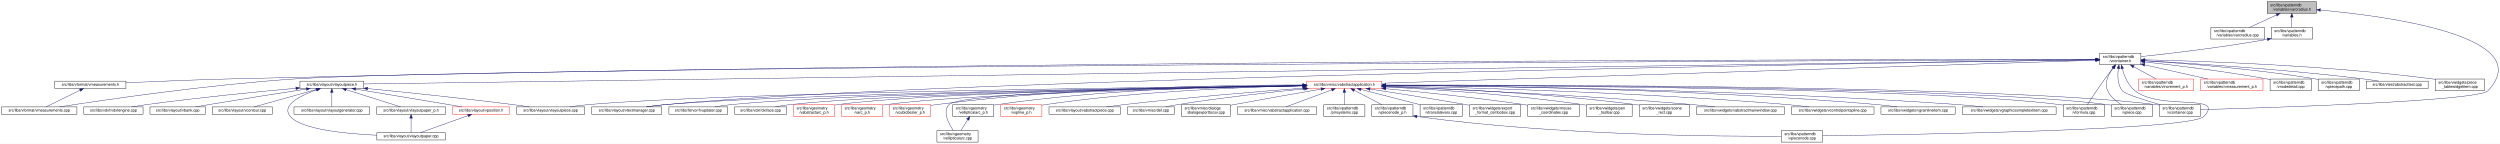
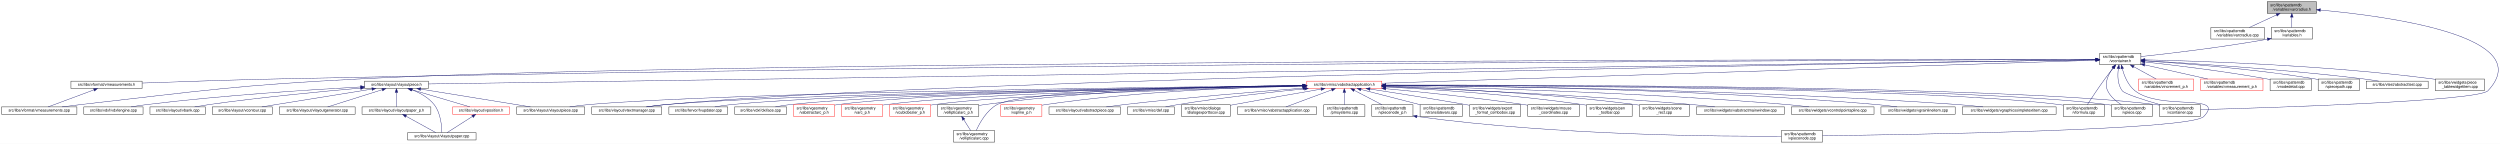
<svg xmlns="http://www.w3.org/2000/svg" xmlns:xlink="http://www.w3.org/1999/xlink" width="6501pt" height="374pt" viewBox="0.00 0.00 6501.38 374.00">
  <g id="graph0" class="graph" transform="scale(1 1) rotate(0) translate(4 370)">
    <polygon fill="white" stroke="transparent" points="-4,4 -4,-370 6497.38,-370 6497.38,4 -4,4" />
    <g id="node1" class="node">
      <g id="a_node1">
        <a xlink:title=" ">
          <polygon fill="#bfbfbf" stroke="black" points="5892,-335.5 5892,-365.5 6020,-365.5 6020,-335.5 5892,-335.5" />
          <text text-anchor="start" x="5900" y="-353.5" font-family="Helvetica,sans-Serif" font-size="10.00">src/libs/vpatterndb</text>
          <text text-anchor="middle" x="5956" y="-342.5" font-family="Helvetica,sans-Serif" font-size="10.00">/variables/varcradius.h</text>
        </a>
      </g>
    </g>
    <g id="node2" class="node">
      <g id="a_node2">
        <a xlink:href="../../d4/dfb/varcradius_8cpp.html" target="_top" xlink:title=" ">
          <polygon fill="white" stroke="black" points="5745.5,-268.5 5745.5,-298.5 5884.5,-298.5 5884.5,-268.5 5745.5,-268.5" />
          <text text-anchor="start" x="5753.5" y="-286.5" font-family="Helvetica,sans-Serif" font-size="10.00">src/libs/vpatterndb</text>
          <text text-anchor="middle" x="5815" y="-275.5" font-family="Helvetica,sans-Serif" font-size="10.00">/variables/varcradius.cpp</text>
        </a>
      </g>
    </g>
    <g id="edge1" class="edge">
      <path fill="none" stroke="midnightblue" d="M5916.15,-331.13C5893.75,-320.8 5866.22,-308.11 5845.54,-298.58" />
      <polygon fill="midnightblue" stroke="midnightblue" points="5914.86,-334.39 5925.41,-335.4 5917.79,-328.03 5914.86,-334.39" />
    </g>
    <g id="node3" class="node">
      <g id="a_node3">
        <a xlink:href="../../de/dca/variables_8h.html" target="_top" xlink:title=" ">
          <polygon fill="white" stroke="black" points="5902.5,-268.5 5902.5,-298.5 6009.5,-298.5 6009.5,-268.5 5902.5,-268.5" />
          <text text-anchor="start" x="5910.5" y="-286.5" font-family="Helvetica,sans-Serif" font-size="10.00">src/libs/vpatterndb</text>
          <text text-anchor="middle" x="5956" y="-275.5" font-family="Helvetica,sans-Serif" font-size="10.00">/variables.h</text>
        </a>
      </g>
    </g>
    <g id="edge2" class="edge">
      <path fill="none" stroke="midnightblue" d="M5956,-325.11C5956,-316.15 5956,-306.32 5956,-298.58" />
      <polygon fill="midnightblue" stroke="midnightblue" points="5952.5,-325.4 5956,-335.4 5959.5,-325.4 5952.5,-325.4" />
    </g>
    <g id="node31" class="node">
      <g id="a_node31">
        <a xlink:href="../../d6/d46/vcontainer_8cpp.html" target="_top" xlink:title=" ">
          <polygon fill="white" stroke="black" points="5611.5,-67.5 5611.5,-97.5 5718.5,-97.5 5718.5,-67.5 5611.5,-67.5" />
          <text text-anchor="start" x="5619.5" y="-85.5" font-family="Helvetica,sans-Serif" font-size="10.00">src/libs/vpatterndb</text>
          <text text-anchor="middle" x="5665" y="-74.5" font-family="Helvetica,sans-Serif" font-size="10.00">/vcontainer.cpp</text>
        </a>
      </g>
    </g>
    <g id="edge60" class="edge">
      <path fill="none" stroke="midnightblue" d="M6030.38,-343.84C6201.66,-328.27 6599.39,-276.06 6466,-134 6440.4,-106.73 5894.09,-89.68 5718.69,-84.89" />
      <polygon fill="midnightblue" stroke="midnightblue" points="6029.82,-340.38 6020.17,-344.75 6030.44,-347.35 6029.82,-340.38" />
    </g>
    <g id="node4" class="node">
      <g id="a_node4">
        <a xlink:href="../../d3/df7/vcontainer_8h.html" target="_top" xlink:title=" ">
          <polygon fill="white" stroke="black" points="5456.5,-201.5 5456.5,-231.5 5563.5,-231.5 5563.5,-201.5 5456.5,-201.5" />
          <text text-anchor="start" x="5464.5" y="-219.5" font-family="Helvetica,sans-Serif" font-size="10.00">src/libs/vpatterndb</text>
          <text text-anchor="middle" x="5510" y="-208.5" font-family="Helvetica,sans-Serif" font-size="10.00">/vcontainer.h</text>
        </a>
      </g>
    </g>
    <g id="edge3" class="edge">
-       <path fill="none" stroke="midnightblue" d="M5892.35,-267.8C5769.64,-245.83 5636.2,-230.48 5563.68,-222.86" />
-       <polygon fill="midnightblue" stroke="midnightblue" points="5891.84,-271.26 5902.3,-269.6 5893.08,-264.37 5891.84,-271.26" />
+       <path fill="none" stroke="midnightblue" d="M5892.44,-268.01C5768.93,-246.06 5635.85,-230.63 5563.53,-222.93" />
+       <polygon fill="midnightblue" stroke="midnightblue" points="5891.99,-271.49 5902.46,-269.81 5893.23,-264.6 5891.99,-271.49" />
    </g>
    <g id="node5" class="node">
      <g id="a_node5">
        <a xlink:href="../../d4/dd6/vmeasurements_8h.html" target="_top" xlink:title=" ">
-           <polygon fill="white" stroke="black" points="138.5,-140 138.5,-159 323.5,-159 323.5,-140 138.5,-140" />
-           <text text-anchor="middle" x="231" y="-147" font-family="Helvetica,sans-Serif" font-size="10.00">src/libs/vformat/vmeasurements.h</text>
+           <polygon fill="white" stroke="black" points="180.5,-140 180.5,-159 365.5,-159 365.5,-140 180.5,-140" />
+           <text text-anchor="middle" x="273" y="-147" font-family="Helvetica,sans-Serif" font-size="10.00">src/libs/vformat/vmeasurements.h</text>
        </a>
      </g>
    </g>
    <g id="edge4" class="edge">
-       <path fill="none" stroke="midnightblue" d="M5446.26,-215.54C5024.1,-215.64 2586.75,-213.99 602,-165 507.11,-162.66 398.64,-158.21 323.6,-154.86" />
-       <polygon fill="midnightblue" stroke="midnightblue" points="5446.44,-219.04 5456.44,-215.53 5446.44,-212.04 5446.44,-219.04" />
+       <path fill="none" stroke="midnightblue" d="M5446.25,-215.34C5030.29,-214.18 2659.38,-205.97 728,-165 602.56,-162.34 457.73,-157.4 365.79,-154.04" />
+       <polygon fill="midnightblue" stroke="midnightblue" points="5446.28,-218.84 5456.29,-215.37 5446.29,-211.84 5446.28,-218.84" />
    </g>
    <g id="node6" class="node">
      <g id="a_node6">
        <a xlink:href="../../de/db3/vmeasurements_8cpp.html" target="_top" xlink:title=" ">
          <polygon fill="white" stroke="black" points="0,-73 0,-92 196,-92 196,-73 0,-73" />
          <text text-anchor="middle" x="98" y="-80" font-family="Helvetica,sans-Serif" font-size="10.00">src/libs/vformat/vmeasurements.cpp</text>
        </a>
      </g>
    </g>
    <g id="edge6" class="edge">
-       <path fill="none" stroke="midnightblue" d="M5446,-215.24C4915.53,-213.01 1254.64,-196.57 767,-165 536.69,-150.09 264.12,-109.77 151.14,-92.05" />
-       <polygon fill="midnightblue" stroke="midnightblue" points="5446.13,-218.74 5456.14,-215.28 5446.16,-211.74 5446.13,-218.74" />
+       <path fill="none" stroke="midnightblue" d="M5445.89,-215.5C4961.43,-215.42 1869.87,-212.98 935,-165 609.62,-148.3 528.73,-134.77 205,-98 189.54,-96.24 172.86,-94.1 157.37,-92.01" />
+       <polygon fill="midnightblue" stroke="midnightblue" points="5446.18,-219 5456.18,-215.5 5446.18,-212 5446.18,-219" />
    </g>
    <g id="node7" class="node">
      <g id="a_node7">
        <a xlink:href="../../d6/de0/vlayoutpiece_8h.html" target="_top" xlink:title=" ">
-           <polygon fill="white" stroke="black" points="776,-140 776,-159 942,-159 942,-140 776,-140" />
-           <text text-anchor="middle" x="859" y="-147" font-family="Helvetica,sans-Serif" font-size="10.00">src/libs/vlayout/vlayoutpiece.h</text>
+           <polygon fill="white" stroke="black" points="944,-140 944,-159 1110,-159 1110,-140 944,-140" />
+           <text text-anchor="middle" x="1027" y="-147" font-family="Helvetica,sans-Serif" font-size="10.00">src/libs/vlayout/vlayoutpiece.h</text>
        </a>
      </g>
    </g>
    <g id="edge7" class="edge">
-       <path fill="none" stroke="midnightblue" d="M5446.02,-214.61C4935.02,-207.46 1520.63,-159.75 942.18,-151.66" />
-       <polygon fill="midnightblue" stroke="midnightblue" points="5446.11,-218.11 5456.16,-214.75 5446.21,-211.11 5446.11,-218.11" />
+       <path fill="none" stroke="midnightblue" d="M5445.86,-214.57C4945.77,-207.32 1675.34,-159.9 1110.14,-151.71" />
+       <polygon fill="midnightblue" stroke="midnightblue" points="5446.08,-218.07 5456.13,-214.72 5446.19,-211.07 5446.08,-218.07" />
    </g>
    <g id="node16" class="node">
      <g id="a_node16">
        <a xlink:href="../../d8/d70/vtextmanager_8cpp.html" target="_top" xlink:title=" ">
          <polygon fill="white" stroke="black" points="1535,-73 1535,-92 1717,-92 1717,-73 1535,-73" />
          <text text-anchor="middle" x="1626" y="-80" font-family="Helvetica,sans-Serif" font-size="10.00">src/libs/vlayout/vtextmanager.cpp</text>
        </a>
      </g>
    </g>
    <g id="edge18" class="edge">
      <path fill="none" stroke="midnightblue" d="M5446.07,-214.59C5011.94,-208.23 2490.63,-168.68 1726,-98 1710.19,-96.54 1693.06,-94.3 1677.52,-92.01" />
      <polygon fill="midnightblue" stroke="midnightblue" points="5446.19,-218.09 5456.24,-214.74 5446.29,-211.09 5446.19,-218.09" />
    </g>
    <g id="node17" class="node">
      <g id="a_node17">
        <a xlink:href="../../d5/d74/vabstractapplication_8h.html" target="_top" xlink:title=" ">
          <polygon fill="white" stroke="red" points="3394.5,-140 3394.5,-159 3589.5,-159 3589.5,-140 3394.5,-140" />
          <text text-anchor="middle" x="3492" y="-147" font-family="Helvetica,sans-Serif" font-size="10.00">src/libs/vmisc/vabstractapplication.h</text>
        </a>
      </g>
    </g>
    <g id="edge19" class="edge">
      <path fill="none" stroke="midnightblue" d="M5445.86,-213.43C5153.2,-204.01 3943.69,-165.05 3589.73,-153.65" />
      <polygon fill="midnightblue" stroke="midnightblue" points="5446.18,-216.95 5456.28,-213.77 5446.4,-209.95 5446.18,-216.95" />
    </g>
    <g id="edge52" class="edge">
      <path fill="none" stroke="midnightblue" d="M5504.87,-191.39C5502.56,-173.72 5502.65,-150.12 5515,-134 5521.37,-125.68 5573.38,-109.35 5614.39,-97.51" />
      <polygon fill="midnightblue" stroke="midnightblue" points="5501.46,-192.19 5506.53,-201.49 5508.36,-191.06 5501.46,-192.19" />
    </g>
    <g id="node32" class="node">
      <g id="a_node32">
        <a xlink:href="../../db/d11/vformula_8cpp.html" target="_top" xlink:title=" ">
          <polygon fill="white" stroke="black" points="5361.5,-67.5 5361.5,-97.5 5468.5,-97.5 5468.5,-67.5 5361.5,-67.5" />
          <text text-anchor="start" x="5369.5" y="-85.5" font-family="Helvetica,sans-Serif" font-size="10.00">src/libs/vpatterndb</text>
          <text text-anchor="middle" x="5415" y="-74.5" font-family="Helvetica,sans-Serif" font-size="10.00">/vformula.cpp</text>
        </a>
      </g>
    </g>
    <g id="edge53" class="edge">
      <path fill="none" stroke="midnightblue" d="M5491.82,-193.3C5484.85,-184.59 5476.91,-174.44 5470,-165 5453.06,-141.86 5434.67,-113.99 5424.03,-97.57" />
      <polygon fill="midnightblue" stroke="midnightblue" points="5489.14,-195.56 5498.15,-201.14 5494.59,-191.16 5489.14,-195.56" />
    </g>
    <g id="node33" class="node">
      <g id="a_node33">
        <a xlink:href="../../df/d7a/vpiece_8cpp.html" target="_top" xlink:title=" ">
          <polygon fill="white" stroke="black" points="5486.5,-67.5 5486.5,-97.5 5593.5,-97.5 5593.5,-67.5 5486.5,-67.5" />
          <text text-anchor="start" x="5494.5" y="-85.5" font-family="Helvetica,sans-Serif" font-size="10.00">src/libs/vpatterndb</text>
          <text text-anchor="middle" x="5540" y="-74.5" font-family="Helvetica,sans-Serif" font-size="10.00">/vpiece.cpp</text>
        </a>
      </g>
    </g>
-     <g id="edge55" class="edge">
+     <g id="edge56" class="edge">
      <path fill="none" stroke="midnightblue" d="M5490.88,-193.4C5478.97,-176.82 5467.55,-153.69 5477,-134 5484.46,-118.46 5499.3,-106.19 5512.7,-97.64" />
      <polygon fill="midnightblue" stroke="midnightblue" points="5488.18,-195.63 5497.05,-201.43 5493.73,-191.36 5488.18,-195.63" />
    </g>
    <g id="node35" class="node">
      <g id="a_node35">
        <a xlink:href="../../d8/dba/vpiecenode_8cpp.html" target="_top" xlink:title=" ">
          <polygon fill="white" stroke="black" points="4628.5,-0.5 4628.5,-30.5 4735.5,-30.5 4735.5,-0.5 4628.5,-0.5" />
          <text text-anchor="start" x="4636.5" y="-18.5" font-family="Helvetica,sans-Serif" font-size="10.00">src/libs/vpatterndb</text>
          <text text-anchor="middle" x="4682" y="-7.5" font-family="Helvetica,sans-Serif" font-size="10.00">/vpiecenode.cpp</text>
        </a>
      </g>
    </g>
-     <g id="edge56" class="edge">
+     <g id="edge55" class="edge">
      <path fill="none" stroke="midnightblue" d="M5514.99,-191.46C5520.11,-172.95 5529.97,-148.19 5548,-134 5614.77,-81.48 5785.6,-128.5 5727,-67 5692.52,-30.82 4944.7,-19.52 4735.78,-17.07" />
      <polygon fill="midnightblue" stroke="midnightblue" points="5511.57,-190.71 5512.56,-201.26 5518.37,-192.4 5511.57,-190.71" />
    </g>
    <g id="node45" class="node">
      <g id="a_node45">
        <a xlink:href="../../d1/de1/vincrement__p_8h.html" target="_top" xlink:title=" ">
          <polygon fill="white" stroke="red" points="5557.5,-134.5 5557.5,-164.5 5700.5,-164.5 5700.5,-134.5 5557.5,-134.5" />
          <text text-anchor="start" x="5565.5" y="-152.5" font-family="Helvetica,sans-Serif" font-size="10.00">src/libs/vpatterndb</text>
          <text text-anchor="middle" x="5629" y="-141.5" font-family="Helvetica,sans-Serif" font-size="10.00">/variables/vincrement_p.h</text>
        </a>
      </g>
    </g>
    <g id="edge50" class="edge">
      <path fill="none" stroke="midnightblue" d="M5544.65,-196.57C5563.37,-186.35 5586.09,-173.94 5603.23,-164.58" />
      <polygon fill="midnightblue" stroke="midnightblue" points="5542.92,-193.53 5535.82,-201.4 5546.28,-199.67 5542.92,-193.53" />
    </g>
    <g id="node46" class="node">
      <g id="a_node46">
        <a xlink:href="../../d6/dc1/vmeasurement__p_8h.html" target="_top" xlink:title=" ">
          <polygon fill="white" stroke="red" points="5719,-134.5 5719,-164.5 5881,-164.5 5881,-134.5 5719,-134.5" />
          <text text-anchor="start" x="5727" y="-152.5" font-family="Helvetica,sans-Serif" font-size="10.00">src/libs/vpatterndb</text>
          <text text-anchor="middle" x="5800" y="-141.5" font-family="Helvetica,sans-Serif" font-size="10.00">/variables/vmeasurement_p.h</text>
        </a>
      </g>
    </g>
    <g id="edge51" class="edge">
      <path fill="none" stroke="midnightblue" d="M5573.32,-201.31C5622.02,-190.39 5688.96,-175.39 5737.46,-164.52" />
      <polygon fill="midnightblue" stroke="midnightblue" points="5572.52,-197.9 5563.53,-203.5 5574.05,-204.73 5572.52,-197.9" />
    </g>
    <g id="node47" class="node">
      <g id="a_node47">
        <a xlink:href="../../d6/d91/vnodedetail_8cpp.html" target="_top" xlink:title=" ">
          <polygon fill="white" stroke="black" points="5899.5,-134.5 5899.5,-164.5 6006.5,-164.5 6006.5,-134.5 5899.5,-134.5" />
          <text text-anchor="start" x="5907.5" y="-152.5" font-family="Helvetica,sans-Serif" font-size="10.00">src/libs/vpatterndb</text>
          <text text-anchor="middle" x="5953" y="-141.5" font-family="Helvetica,sans-Serif" font-size="10.00">/vnodedetail.cpp</text>
        </a>
      </g>
    </g>
    <g id="edge54" class="edge">
      <path fill="none" stroke="midnightblue" d="M5574.06,-208.85C5649.83,-200.55 5779.61,-184.99 5890,-165 5893.09,-164.44 5896.26,-163.83 5899.45,-163.18" />
      <polygon fill="midnightblue" stroke="midnightblue" points="5573.3,-205.41 5563.74,-209.97 5574.06,-212.37 5573.3,-205.41" />
    </g>
    <g id="node48" class="node">
      <g id="a_node48">
        <a xlink:href="../../da/de1/vpiecepath_8cpp.html" target="_top" xlink:title=" ">
          <polygon fill="white" stroke="black" points="6024.5,-134.5 6024.5,-164.5 6131.5,-164.5 6131.5,-134.5 6024.5,-134.5" />
          <text text-anchor="start" x="6032.5" y="-152.5" font-family="Helvetica,sans-Serif" font-size="10.00">src/libs/vpatterndb</text>
          <text text-anchor="middle" x="6078" y="-141.5" font-family="Helvetica,sans-Serif" font-size="10.00">/vpiecepath.cpp</text>
        </a>
      </g>
    </g>
    <g id="edge57" class="edge">
-       <path fill="none" stroke="midnightblue" d="M5574.02,-211.79C5670.38,-205.61 5858.24,-191.21 6016,-165 6018.73,-164.55 6021.51,-164.04 6024.32,-163.51" />
-       <polygon fill="midnightblue" stroke="midnightblue" points="5573.61,-208.31 5563.85,-212.44 5574.05,-215.3 5573.61,-208.31" />
+       <path fill="none" stroke="midnightblue" d="M5573.88,-211.71C5670.04,-205.43 5857.5,-190.89 6015,-165 6018.1,-164.49 6021.28,-163.92 6024.48,-163.3" />
+       <polygon fill="midnightblue" stroke="midnightblue" points="5573.49,-208.23 5563.74,-212.37 5573.94,-215.22 5573.49,-208.23" />
    </g>
    <g id="node49" class="node">
      <g id="a_node49">
        <a xlink:href="../../d1/d3a/abstracttest_8cpp.html" target="_top" xlink:title=" ">
          <polygon fill="white" stroke="black" points="6149.5,-140 6149.5,-159 6310.5,-159 6310.5,-140 6149.5,-140" />
          <text text-anchor="middle" x="6230" y="-147" font-family="Helvetica,sans-Serif" font-size="10.00">src/libs/vtest/abstracttest.cpp</text>
        </a>
      </g>
    </g>
    <g id="edge58" class="edge">
      <path fill="none" stroke="midnightblue" d="M5574.05,-212.11C5688.25,-205.67 5934.43,-190.05 6141,-165 6154.37,-163.38 6168.8,-161.21 6182.07,-159.05" />
      <polygon fill="midnightblue" stroke="midnightblue" points="5573.54,-208.63 5563.75,-212.68 5573.93,-215.62 5573.54,-208.63" />
    </g>
    <g id="node50" class="node">
      <g id="a_node50">
        <a xlink:href="../../da/db4/piece__tablewidgetitem_8cpp.html" target="_top" xlink:title=" ">
          <polygon fill="white" stroke="black" points="6329,-134.5 6329,-164.5 6457,-164.5 6457,-134.5 6329,-134.5" />
          <text text-anchor="start" x="6337" y="-152.5" font-family="Helvetica,sans-Serif" font-size="10.00">src/libs/vwidgets/piece</text>
          <text text-anchor="middle" x="6393" y="-141.5" font-family="Helvetica,sans-Serif" font-size="10.00">_tablewidgetitem.cpp</text>
        </a>
      </g>
    </g>
    <g id="edge59" class="edge">
      <path fill="none" stroke="midnightblue" d="M5574.12,-214.41C5711.43,-211.45 6043.9,-200.86 6320,-165 6322.95,-164.62 6325.95,-164.19 6328.99,-163.72" />
      <polygon fill="midnightblue" stroke="midnightblue" points="5573.71,-210.92 5563.79,-214.63 5573.86,-217.92 5573.71,-210.92" />
    </g>
    <g id="edge5" class="edge">
-       <path fill="none" stroke="midnightblue" d="M204.28,-135.44C177.94,-122.57 138.43,-103.26 115.73,-92.17" />
-       <polygon fill="midnightblue" stroke="midnightblue" points="202.82,-138.62 213.34,-139.87 205.89,-132.33 202.82,-138.62" />
+       <path fill="none" stroke="midnightblue" d="M240.07,-136.27C205.34,-123.37 151.51,-103.38 121.06,-92.06" />
+       <polygon fill="midnightblue" stroke="midnightblue" points="239.17,-139.67 249.76,-139.87 241.61,-133.11 239.17,-139.67" />
    </g>
    <g id="node8" class="node">
      <g id="a_node8">
        <a xlink:href="../../dd/d66/vdxfengine_8cpp.html" target="_top" xlink:title=" ">
          <polygon fill="white" stroke="black" points="214,-73 214,-92 368,-92 368,-73 214,-73" />
          <text text-anchor="middle" x="291" y="-80" font-family="Helvetica,sans-Serif" font-size="10.00">src/libs/vdxf/vdxfengine.cpp</text>
        </a>
      </g>
    </g>
    <g id="edge8" class="edge">
-       <path fill="none" stroke="midnightblue" d="M765.55,-140.46C668.29,-131.68 511.66,-116.39 377,-98 364.4,-96.28 350.81,-94.13 338.23,-92.01" />
-       <polygon fill="midnightblue" stroke="midnightblue" points="765.38,-143.96 775.65,-141.36 766,-136.98 765.38,-143.96" />
+       <path fill="none" stroke="midnightblue" d="M933.87,-143.89C807.44,-137.03 574.57,-122.28 377,-98 363.93,-96.39 349.81,-94.2 336.86,-92.01" />
+       <polygon fill="midnightblue" stroke="midnightblue" points="933.73,-147.39 943.91,-144.43 934.11,-140.4 933.73,-147.39" />
    </g>
    <g id="node9" class="node">
      <g id="a_node9">
        <a xlink:href="../../de/da8/vbank_8cpp.html" target="_top" xlink:title=" ">
          <polygon fill="white" stroke="black" points="386,-73 386,-92 530,-92 530,-73 386,-73" />
          <text text-anchor="middle" x="458" y="-80" font-family="Helvetica,sans-Serif" font-size="10.00">src/libs/vlayout/vbank.cpp</text>
        </a>
      </g>
    </g>
    <g id="edge9" class="edge">
-       <path fill="none" stroke="midnightblue" d="M792.51,-138.42C727.74,-128.5 626.52,-112.74 539,-98 527.87,-96.13 515.9,-94.03 504.66,-92.02" />
-       <polygon fill="midnightblue" stroke="midnightblue" points="792.17,-141.9 802.58,-139.96 793.23,-134.98 792.17,-141.9" />
+       <path fill="none" stroke="midnightblue" d="M933.67,-140.91C835.26,-132.42 675.85,-117.3 539,-98 527.12,-96.32 514.31,-94.19 502.47,-92.07" />
+       <polygon fill="midnightblue" stroke="midnightblue" points="933.62,-144.42 943.88,-141.79 934.22,-137.44 933.62,-144.42" />
    </g>
    <g id="node10" class="node">
      <g id="a_node10">
        <a xlink:href="../../df/d5d/vcontour_8cpp.html" target="_top" xlink:title=" ">
          <polygon fill="white" stroke="black" points="548,-73 548,-92 704,-92 704,-73 548,-73" />
          <text text-anchor="middle" x="626" y="-80" font-family="Helvetica,sans-Serif" font-size="10.00">src/libs/vlayout/vcontour.cpp</text>
        </a>
      </g>
    </g>
    <g id="edge10" class="edge">
-       <path fill="none" stroke="midnightblue" d="M818.39,-137.17C772.32,-124.32 698.2,-103.64 656.7,-92.06" />
-       <polygon fill="midnightblue" stroke="midnightblue" points="817.49,-140.55 828.06,-139.87 819.37,-133.81 817.49,-140.55" />
+       <path fill="none" stroke="midnightblue" d="M963.12,-138.34C899.66,-128.21 799.58,-112.18 713,-98 701.36,-96.09 688.86,-94.02 677.06,-92.06" />
+       <polygon fill="midnightblue" stroke="midnightblue" points="962.94,-141.85 973.37,-139.97 964.05,-134.94 962.94,-141.85" />
    </g>
    <g id="node11" class="node">
      <g id="a_node11">
-         <a xlink:href="../../d1/dd1/vlayoutpaper_8cpp.html" target="_top" xlink:title=" ">
-           <polygon fill="white" stroke="black" points="976,-6 976,-25 1154,-25 1154,-6 976,-6" />
-           <text text-anchor="middle" x="1065" y="-13" font-family="Helvetica,sans-Serif" font-size="10.00">src/libs/vlayout/vlayoutpaper.cpp</text>
+         <a xlink:href="../../d3/d39/vlayoutgenerator_8cpp.html" target="_top" xlink:title=" ">
+           <polygon fill="white" stroke="black" points="722.5,-73 722.5,-92 919.5,-92 919.5,-73 722.5,-73" />
+           <text text-anchor="middle" x="821" y="-80" font-family="Helvetica,sans-Serif" font-size="10.00">src/libs/vlayout/vlayoutgenerator.cpp</text>
        </a>
      </g>
    </g>
    <g id="edge11" class="edge">
-       <path fill="none" stroke="midnightblue" d="M819.85,-136.68C779.41,-122.51 725.53,-96.9 751,-67 779.42,-33.64 893.34,-22.23 975.79,-18.38" />
-       <polygon fill="midnightblue" stroke="midnightblue" points="818.93,-140.06 829.52,-139.95 821.17,-133.43 818.93,-140.06" />
+       <path fill="none" stroke="midnightblue" d="M990.07,-136.85C949.27,-123.97 884.53,-103.55 848.14,-92.06" />
+       <polygon fill="midnightblue" stroke="midnightblue" points="989.06,-140.2 999.64,-139.87 991.16,-133.52 989.06,-140.2" />
    </g>
    <g id="node12" class="node">
      <g id="a_node12">
-         <a xlink:href="../../d3/d39/vlayoutgenerator_8cpp.html" target="_top" xlink:title=" ">
-           <polygon fill="white" stroke="black" points="760.5,-73 760.5,-92 957.5,-92 957.5,-73 760.5,-73" />
-           <text text-anchor="middle" x="859" y="-80" font-family="Helvetica,sans-Serif" font-size="10.00">src/libs/vlayout/vlayoutgenerator.cpp</text>
+         <a xlink:href="../../d2/d2d/vlayoutpaper__p_8h.html" target="_top" xlink:title=" ">
+           <polygon fill="white" stroke="black" points="937.5,-73 937.5,-92 1116.5,-92 1116.5,-73 937.5,-73" />
+           <text text-anchor="middle" x="1027" y="-80" font-family="Helvetica,sans-Serif" font-size="10.00">src/libs/vlayout/vlayoutpaper_p.h</text>
        </a>
      </g>
    </g>
    <g id="edge12" class="edge">
-       <path fill="none" stroke="midnightblue" d="M859,-129.54C859,-117.17 859,-101.62 859,-92.13" />
-       <polygon fill="midnightblue" stroke="midnightblue" points="855.5,-129.73 859,-139.73 862.5,-129.73 855.5,-129.73" />
+       <path fill="none" stroke="midnightblue" d="M1027,-129.54C1027,-117.17 1027,-101.62 1027,-92.13" />
+       <polygon fill="midnightblue" stroke="midnightblue" points="1023.5,-129.73 1027,-139.73 1030.5,-129.73 1023.5,-129.73" />
    </g>
    <g id="node13" class="node">
      <g id="a_node13">
-         <a xlink:href="../../d2/d2d/vlayoutpaper__p_8h.html" target="_top" xlink:title=" ">
-           <polygon fill="white" stroke="black" points="975.5,-73 975.5,-92 1154.5,-92 1154.5,-73 975.5,-73" />
-           <text text-anchor="middle" x="1065" y="-80" font-family="Helvetica,sans-Serif" font-size="10.00">src/libs/vlayout/vlayoutpaper_p.h</text>
-         </a>
-       </g>
-     </g>
-     <g id="edge13" class="edge">
-       <path fill="none" stroke="midnightblue" d="M895.93,-136.85C936.73,-123.97 1001.47,-103.55 1037.86,-92.06" />
-       <polygon fill="midnightblue" stroke="midnightblue" points="894.84,-133.52 886.36,-139.87 896.94,-140.2 894.84,-133.52" />
+         <a xlink:href="../../d1/dd1/vlayoutpaper_8cpp.html" target="_top" xlink:title=" ">
+           <polygon fill="white" stroke="black" points="1056,-6 1056,-25 1234,-25 1234,-6 1056,-6" />
+           <text text-anchor="middle" x="1145" y="-13" font-family="Helvetica,sans-Serif" font-size="10.00">src/libs/vlayout/vlayoutpaper.cpp</text>
+         </a>
+       </g>
+     </g>
+     <g id="edge14" class="edge">
+       <path fill="none" stroke="midnightblue" d="M1067.97,-136.39C1087.92,-128.5 1110.64,-116.21 1125,-98 1142.32,-76.04 1144.91,-41.17 1145.12,-25.12" />
+       <polygon fill="midnightblue" stroke="midnightblue" points="1066.61,-133.16 1058.44,-139.91 1069.04,-139.72 1066.61,-133.16" />
    </g>
    <g id="node14" class="node">
      <g id="a_node14">
        <a xlink:href="../../dd/d70/vlayoutpiece_8cpp.html" target="_top" xlink:title=" ">
          <polygon fill="white" stroke="black" points="1339.5,-73 1339.5,-92 1516.5,-92 1516.5,-73 1339.5,-73" />
          <text text-anchor="middle" x="1428" y="-80" font-family="Helvetica,sans-Serif" font-size="10.00">src/libs/vlayout/vlayoutpiece.cpp</text>
        </a>
      </g>
    </g>
    <g id="edge15" class="edge">
-       <path fill="none" stroke="midnightblue" d="M952.24,-139.62C1047.35,-130.29 1199.14,-114.69 1330,-98 1343.99,-96.22 1359.07,-94.09 1373.11,-92.02" />
-       <polygon fill="midnightblue" stroke="midnightblue" points="951.68,-136.15 942.07,-140.61 952.37,-143.12 951.68,-136.15" />
+       <path fill="none" stroke="midnightblue" d="M1090.1,-138.27C1168.79,-125.52 1301.9,-103.94 1375.37,-92.03" />
+       <polygon fill="midnightblue" stroke="midnightblue" points="1089.15,-134.88 1079.84,-139.94 1090.27,-141.79 1089.15,-134.88" />
    </g>
    <g id="node15" class="node">
      <g id="a_node15">
        <a xlink:href="../../db/d5c/vposition_8h.html" target="_top" xlink:title=" ">
          <polygon fill="white" stroke="red" points="1173,-73 1173,-92 1321,-92 1321,-73 1173,-73" />
          <text text-anchor="middle" x="1247" y="-80" font-family="Helvetica,sans-Serif" font-size="10.00">src/libs/vlayout/vposition.h</text>
        </a>
      </g>
    </g>
    <g id="edge16" class="edge">
-       <path fill="none" stroke="midnightblue" d="M920.85,-138.34C982.29,-128.23 1079.18,-112.2 1163,-98 1174.24,-96.1 1186.31,-94.03 1197.71,-92.06" />
-       <polygon fill="midnightblue" stroke="midnightblue" points="920.22,-134.9 910.92,-139.98 921.36,-141.81 920.22,-134.9" />
-     </g>
-     <g id="edge14" class="edge">
-       <path fill="none" stroke="midnightblue" d="M1065,-62.54C1065,-50.17 1065,-34.62 1065,-25.13" />
-       <polygon fill="midnightblue" stroke="midnightblue" points="1061.5,-62.73 1065,-72.73 1068.5,-62.73 1061.5,-62.73" />
+       <path fill="none" stroke="midnightblue" d="M1065.89,-137.01C1109.43,-124.15 1178.99,-103.59 1218.02,-92.06" />
+       <polygon fill="midnightblue" stroke="midnightblue" points="1064.81,-133.68 1056.21,-139.87 1066.8,-140.39 1064.81,-133.68" />
+     </g>
+     <g id="edge13" class="edge">
+       <path fill="none" stroke="midnightblue" d="M1051.89,-67.79C1075.28,-54.9 1109.56,-36.02 1129.34,-25.13" />
+       <polygon fill="midnightblue" stroke="midnightblue" points="1049.98,-64.84 1042.91,-72.73 1053.36,-70.97 1049.98,-64.84" />
    </g>
    <g id="edge17" class="edge">
-       <path fill="none" stroke="midnightblue" d="M1213.22,-69.44C1177.12,-56.54 1120.79,-36.42 1088.98,-25.06" />
-       <polygon fill="midnightblue" stroke="midnightblue" points="1212.24,-72.8 1222.83,-72.87 1214.59,-66.21 1212.24,-72.8" />
+       <path fill="none" stroke="midnightblue" d="M1224.67,-67.27C1204.48,-54.4 1175.41,-35.88 1158.54,-25.13" />
+       <polygon fill="midnightblue" stroke="midnightblue" points="1222.93,-70.31 1233.24,-72.73 1226.69,-64.41 1222.93,-70.31" />
    </g>
    <g id="edge30" class="edge">
      <path fill="none" stroke="midnightblue" d="M3384.37,-147.46C3028.47,-143.73 1891.46,-129.61 1526,-98 1510.15,-96.63 1492.96,-94.36 1477.47,-92.01" />
      <polygon fill="midnightblue" stroke="midnightblue" points="3384.38,-150.96 3394.42,-147.56 3384.45,-143.96 3384.38,-150.96" />
    </g>
    <g id="edge31" class="edge">
      <path fill="none" stroke="midnightblue" d="M3384.42,-147.05C3053.04,-142.34 2050.66,-126.09 1726,-98 1709.92,-96.61 1692.48,-94.35 1676.74,-92.02" />
      <polygon fill="midnightblue" stroke="midnightblue" points="3384.45,-150.55 3394.5,-147.2 3384.55,-143.55 3384.45,-150.55" />
    </g>
    <g id="node18" class="node">
      <g id="a_node18">
        <a xlink:href="../../d4/d90/fvupdater_8cpp.html" target="_top" xlink:title=" ">
          <polygon fill="white" stroke="black" points="1735.5,-73 1735.5,-92 1888.5,-92 1888.5,-73 1735.5,-73" />
          <text text-anchor="middle" x="1812" y="-80" font-family="Helvetica,sans-Serif" font-size="10.00">src/libs/fervor/fvupdater.cpp</text>
        </a>
      </g>
    </g>
    <g id="edge20" class="edge">
      <path fill="none" stroke="midnightblue" d="M3384,-147.02C3074.23,-142.45 2186.42,-127.13 1897,-98 1883.3,-96.62 1868.46,-94.36 1855.09,-92.03" />
      <polygon fill="midnightblue" stroke="midnightblue" points="3384.28,-150.52 3394.33,-147.17 3384.38,-143.52 3384.28,-150.52" />
    </g>
    <g id="node19" class="node">
      <g id="a_node19">
        <a xlink:href="../../d9/dc8/dxiface_8cpp.html" target="_top" xlink:title=" ">
          <polygon fill="white" stroke="black" points="1906.5,-73 1906.5,-92 2041.5,-92 2041.5,-73 1906.5,-73" />
          <text text-anchor="middle" x="1974" y="-80" font-family="Helvetica,sans-Serif" font-size="10.00">src/libs/vdxf/dxiface.cpp</text>
        </a>
      </g>
    </g>
    <g id="edge21" class="edge">
      <path fill="none" stroke="midnightblue" d="M3384.31,-146.87C3095.53,-142.17 2308.32,-126.99 2050,-98 2037.72,-96.62 2024.45,-94.36 2012.49,-92.03" />
      <polygon fill="midnightblue" stroke="midnightblue" points="3384.32,-150.37 3394.37,-147.04 3384.43,-143.37 3384.32,-150.37" />
    </g>
    <g id="node20" class="node">
      <g id="a_node20">
        <a xlink:href="../../da/d75/vabstractarc__p_8h.html" target="_top" xlink:title=" ">
          <polygon fill="white" stroke="red" points="2059.5,-67.5 2059.5,-97.5 2166.5,-97.5 2166.5,-67.5 2059.5,-67.5" />
          <text text-anchor="start" x="2067.5" y="-85.5" font-family="Helvetica,sans-Serif" font-size="10.00">src/libs/vgeometry</text>
          <text text-anchor="middle" x="2113" y="-74.5" font-family="Helvetica,sans-Serif" font-size="10.00">/vabstractarc_p.h</text>
        </a>
      </g>
    </g>
    <g id="edge22" class="edge">
      <path fill="none" stroke="midnightblue" d="M3384.14,-147.02C3112.91,-142.89 2407.56,-129.36 2175,-98 2172.26,-97.63 2169.47,-97.2 2166.65,-96.71" />
      <polygon fill="midnightblue" stroke="midnightblue" points="3384.33,-150.53 3394.38,-147.18 3384.44,-143.53 3384.33,-150.53" />
    </g>
    <g id="node21" class="node">
      <g id="a_node21">
        <a xlink:href="../../dc/da3/varc__p_8h.html" target="_top" xlink:title=" ">
          <polygon fill="white" stroke="red" points="2184.5,-67.5 2184.5,-97.5 2291.5,-97.5 2291.5,-67.5 2184.5,-67.5" />
          <text text-anchor="start" x="2192.5" y="-85.5" font-family="Helvetica,sans-Serif" font-size="10.00">src/libs/vgeometry</text>
          <text text-anchor="middle" x="2238" y="-74.5" font-family="Helvetica,sans-Serif" font-size="10.00">/varc_p.h</text>
        </a>
      </g>
    </g>
    <g id="edge23" class="edge">
      <path fill="none" stroke="midnightblue" d="M3384.13,-146.52C3131.58,-141.46 2507.6,-126.42 2300,-98 2297.26,-97.63 2294.47,-97.19 2291.65,-96.7" />
      <polygon fill="midnightblue" stroke="midnightblue" points="3384.35,-150.02 3394.42,-146.72 3384.49,-143.02 3384.35,-150.02" />
    </g>
    <g id="node22" class="node">
      <g id="a_node22">
        <a xlink:href="../../d5/d8e/vcubicbezier__p_8h.html" target="_top" xlink:title=" ">
          <polygon fill="white" stroke="red" points="2309.5,-67.5 2309.5,-97.5 2416.5,-97.5 2416.5,-67.5 2309.5,-67.5" />
          <text text-anchor="start" x="2317.5" y="-85.5" font-family="Helvetica,sans-Serif" font-size="10.00">src/libs/vgeometry</text>
          <text text-anchor="middle" x="2363" y="-74.5" font-family="Helvetica,sans-Serif" font-size="10.00">/vcubicbezier_p.h</text>
        </a>
      </g>
    </g>
    <g id="edge24" class="edge">
-       <path fill="none" stroke="midnightblue" d="M3384.15,-149.14C3191.82,-148.99 2777.31,-142.86 2431,-98 2426.33,-97.4 2421.51,-96.64 2416.68,-95.79" />
-       <polygon fill="midnightblue" stroke="midnightblue" points="3384.26,-152.64 3394.26,-149.14 3384.26,-145.64 3384.26,-152.64" />
+       <path fill="none" stroke="midnightblue" d="M3384.19,-145.9C3151.36,-139.87 2607.79,-123.48 2425,-98 2422.26,-97.62 2419.47,-97.17 2416.66,-96.68" />
+       <polygon fill="midnightblue" stroke="midnightblue" points="3384.28,-149.4 3394.36,-146.16 3384.46,-142.4 3384.28,-149.4" />
    </g>
    <g id="node23" class="node">
      <g id="a_node23">
-         <a xlink:href="../../d6/dfb/vellipticalarc_8cpp.html" target="_top" xlink:title=" ">
-           <polygon fill="white" stroke="black" points="2432.5,-0.5 2432.5,-30.5 2539.5,-30.5 2539.5,-0.5 2432.5,-0.5" />
-           <text text-anchor="start" x="2440.5" y="-18.5" font-family="Helvetica,sans-Serif" font-size="10.00">src/libs/vgeometry</text>
-           <text text-anchor="middle" x="2486" y="-7.5" font-family="Helvetica,sans-Serif" font-size="10.00">/vellipticalarc.cpp</text>
+         <a xlink:href="../../df/dde/vellipticalarc__p_8h.html" target="_top" xlink:title=" ">
+           <polygon fill="white" stroke="black" points="2434.5,-67.5 2434.5,-97.5 2541.5,-97.5 2541.5,-67.5 2434.5,-67.5" />
+           <text text-anchor="start" x="2442.5" y="-85.5" font-family="Helvetica,sans-Serif" font-size="10.00">src/libs/vgeometry</text>
+           <text text-anchor="middle" x="2488" y="-74.5" font-family="Helvetica,sans-Serif" font-size="10.00">/vellipticalarc_p.h</text>
        </a>
      </g>
    </g>
    <g id="edge25" class="edge">
-       <path fill="none" stroke="midnightblue" d="M3384.1,-147.15C3126.64,-143.42 2495.35,-130.92 2464,-98 2446.42,-79.53 2462.9,-48.52 2475.26,-30.54" />
-       <polygon fill="midnightblue" stroke="midnightblue" points="3384.17,-150.66 3394.22,-147.3 3384.27,-143.66 3384.17,-150.66" />
+       <path fill="none" stroke="midnightblue" d="M3383.95,-148.14C3209.18,-146.32 2853.95,-137.56 2556,-98 2551.33,-97.38 2546.51,-96.61 2541.69,-95.76" />
+       <polygon fill="midnightblue" stroke="midnightblue" points="3384.15,-151.64 3394.18,-148.24 3384.21,-144.64 3384.15,-151.64" />
    </g>
    <g id="node24" class="node">
      <g id="a_node24">
-         <a xlink:href="../../df/dde/vellipticalarc__p_8h.html" target="_top" xlink:title=" ">
-           <polygon fill="white" stroke="black" points="2473.5,-67.5 2473.5,-97.5 2580.5,-97.5 2580.5,-67.5 2473.5,-67.5" />
-           <text text-anchor="start" x="2481.5" y="-85.5" font-family="Helvetica,sans-Serif" font-size="10.00">src/libs/vgeometry</text>
-           <text text-anchor="middle" x="2527" y="-74.5" font-family="Helvetica,sans-Serif" font-size="10.00">/vellipticalarc_p.h</text>
-         </a>
-       </g>
-     </g>
-     <g id="edge26" class="edge">
-       <path fill="none" stroke="midnightblue" d="M3384.03,-148.51C3214.04,-147.16 2874,-138.98 2589,-98 2586.26,-97.61 2583.47,-97.15 2580.66,-96.65" />
-       <polygon fill="midnightblue" stroke="midnightblue" points="3384.21,-152.01 3394.24,-148.58 3384.26,-145.01 3384.21,-152.01" />
+         <a xlink:href="../../d6/dfb/vellipticalarc_8cpp.html" target="_top" xlink:title=" ">
+           <polygon fill="white" stroke="black" points="2475.5,-0.5 2475.5,-30.5 2582.5,-30.5 2582.5,-0.5 2475.5,-0.5" />
+           <text text-anchor="start" x="2483.5" y="-18.5" font-family="Helvetica,sans-Serif" font-size="10.00">src/libs/vgeometry</text>
+           <text text-anchor="middle" x="2529" y="-7.5" font-family="Helvetica,sans-Serif" font-size="10.00">/vellipticalarc.cpp</text>
+         </a>
+       </g>
+     </g>
+     <g id="edge27" class="edge">
+       <path fill="none" stroke="midnightblue" d="M3384.33,-147.59C3159.94,-144.97 2657.34,-134.98 2589,-98 2561.65,-83.2 2543.44,-49.9 2534.8,-30.77" />
+       <polygon fill="midnightblue" stroke="midnightblue" points="3384.44,-151.09 3394.48,-147.71 3384.52,-144.09 3384.44,-151.09" />
    </g>
    <g id="node25" class="node">
      <g id="a_node25">
        <a xlink:href="../../d1/d76/vspline__p_8h.html" target="_top" xlink:title=" ">
          <polygon fill="white" stroke="red" points="2598.5,-67.5 2598.5,-97.5 2705.5,-97.5 2705.5,-67.5 2598.5,-67.5" />
          <text text-anchor="start" x="2606.5" y="-85.5" font-family="Helvetica,sans-Serif" font-size="10.00">src/libs/vgeometry</text>
          <text text-anchor="middle" x="2652" y="-74.5" font-family="Helvetica,sans-Serif" font-size="10.00">/vspline_p.h</text>
        </a>
      </g>
    </g>
    <g id="edge28" class="edge">
      <path fill="none" stroke="midnightblue" d="M3384.09,-146.97C3233.51,-143.6 2952.14,-132.76 2715,-98 2711.89,-97.54 2708.71,-97.01 2705.5,-96.43" />
      <polygon fill="midnightblue" stroke="midnightblue" points="3384.19,-150.48 3394.26,-147.19 3384.34,-143.48 3384.19,-150.48" />
    </g>
    <g id="node26" class="node">
      <g id="a_node26">
        <a xlink:href="../../d9/d15/vabstractpiece_8cpp.html" target="_top" xlink:title=" ">
          <polygon fill="white" stroke="black" points="2724,-73 2724,-92 2910,-92 2910,-73 2724,-73" />
          <text text-anchor="middle" x="2817" y="-80" font-family="Helvetica,sans-Serif" font-size="10.00">src/libs/vlayout/vabstractpiece.cpp</text>
        </a>
      </g>
    </g>
    <g id="edge29" class="edge">
      <path fill="none" stroke="midnightblue" d="M3384.01,-140.71C3268.69,-131.98 3080.67,-116.6 2919,-98 2904.07,-96.28 2887.96,-94.13 2873.05,-92.02" />
      <polygon fill="midnightblue" stroke="midnightblue" points="3384.02,-144.22 3394.25,-141.48 3384.55,-137.24 3384.02,-144.22" />
    </g>
    <g id="node27" class="node">
      <g id="a_node27">
        <a xlink:href="../../d6/d0b/def_8cpp.html" target="_top" xlink:title=" ">
          <polygon fill="white" stroke="black" points="2928,-73 2928,-92 3050,-92 3050,-73 2928,-73" />
          <text text-anchor="middle" x="2989" y="-80" font-family="Helvetica,sans-Serif" font-size="10.00">src/libs/vmisc/def.cpp</text>
        </a>
      </g>
    </g>
    <g id="edge32" class="edge">
      <path fill="none" stroke="midnightblue" d="M3388.36,-139C3300.42,-130.33 3171.05,-116.1 3059,-98 3048.59,-96.32 3037.37,-94.15 3027.03,-92.01" />
      <polygon fill="midnightblue" stroke="midnightblue" points="3388.04,-142.49 3398.34,-139.98 3388.73,-135.52 3388.04,-142.49" />
    </g>
    <g id="node28" class="node">
      <g id="a_node28">
        <a xlink:href="../../db/d65/dialogexporttocsv_8cpp.html" target="_top" xlink:title=" ">
          <polygon fill="white" stroke="black" points="3068.5,-67.5 3068.5,-97.5 3195.5,-97.5 3195.5,-67.5 3068.5,-67.5" />
          <text text-anchor="start" x="3076.5" y="-85.5" font-family="Helvetica,sans-Serif" font-size="10.00">src/libs/vmisc/dialogs</text>
          <text text-anchor="middle" x="3132" y="-74.5" font-family="Helvetica,sans-Serif" font-size="10.00">/dialogexporttocsv.cpp</text>
        </a>
      </g>
    </g>
    <g id="edge33" class="edge">
      <path fill="none" stroke="midnightblue" d="M3431.54,-138.26C3373.41,-128.32 3283.11,-112.63 3205,-98 3201.95,-97.43 3198.83,-96.84 3195.69,-96.24" />
      <polygon fill="midnightblue" stroke="midnightblue" points="3431.2,-141.75 3441.65,-139.98 3432.38,-134.85 3431.2,-141.75" />
    </g>
    <g id="node29" class="node">
      <g id="a_node29">
        <a xlink:href="../../d0/df6/vabstractapplication_8cpp.html" target="_top" xlink:title=" ">
          <polygon fill="white" stroke="black" points="3214,-73 3214,-92 3420,-92 3420,-73 3214,-73" />
          <text text-anchor="middle" x="3317" y="-80" font-family="Helvetica,sans-Serif" font-size="10.00">src/libs/vmisc/vabstractapplication.cpp</text>
        </a>
      </g>
    </g>
    <g id="edge34" class="edge">
      <path fill="none" stroke="midnightblue" d="M3459.07,-136.27C3424.34,-123.37 3370.51,-103.38 3340.06,-92.06" />
      <polygon fill="midnightblue" stroke="midnightblue" points="3458.17,-139.67 3468.76,-139.87 3460.61,-133.11 3458.17,-139.67" />
    </g>
    <g id="node30" class="node">
      <g id="a_node30">
        <a xlink:href="../../d4/d4f/pmsystems_8cpp.html" target="_top" xlink:title=" ">
          <polygon fill="white" stroke="black" points="3438.5,-67.5 3438.5,-97.5 3545.5,-97.5 3545.5,-67.5 3438.5,-67.5" />
          <text text-anchor="start" x="3446.5" y="-85.5" font-family="Helvetica,sans-Serif" font-size="10.00">src/libs/vpatterndb</text>
          <text text-anchor="middle" x="3492" y="-74.5" font-family="Helvetica,sans-Serif" font-size="10.00">/pmsystems.cpp</text>
        </a>
      </g>
    </g>
    <g id="edge35" class="edge">
      <path fill="none" stroke="midnightblue" d="M3492,-129.41C3492,-119.22 3492,-106.9 3492,-97.59" />
      <polygon fill="midnightblue" stroke="midnightblue" points="3488.5,-129.73 3492,-139.73 3495.5,-129.73 3488.5,-129.73" />
    </g>
    <g id="edge36" class="edge">
      <path fill="none" stroke="midnightblue" d="M3599.87,-148.8C3973.17,-149.39 5208.72,-147.45 5602,-98 5605.01,-97.62 5608.08,-97.16 5611.17,-96.64" />
      <polygon fill="midnightblue" stroke="midnightblue" points="3599.62,-145.3 3589.61,-148.78 3599.61,-152.3 3599.62,-145.3" />
    </g>
    <g id="edge37" class="edge">
      <path fill="none" stroke="midnightblue" d="M3599.75,-148.39C3943.21,-147.6 5009.68,-141.6 5352,-98 5355.01,-97.62 5358.08,-97.15 5361.17,-96.63" />
      <polygon fill="midnightblue" stroke="midnightblue" points="3599.55,-144.89 3589.56,-148.41 3599.56,-151.89 3599.55,-144.89" />
    </g>
    <g id="edge38" class="edge">
      <path fill="none" stroke="midnightblue" d="M3599.86,-148.61C3958.52,-148.52 5109.25,-144.52 5477,-98 5480.01,-97.62 5483.08,-97.16 5486.17,-96.64" />
      <polygon fill="midnightblue" stroke="midnightblue" points="3599.73,-145.11 3589.73,-148.61 3599.74,-152.11 3599.73,-145.11" />
    </g>
    <g id="node34" class="node">
      <g id="a_node34">
        <a xlink:href="../../df/dba/vpiecenode__p_8h.html" target="_top" xlink:title=" ">
          <polygon fill="white" stroke="black" points="3563.5,-67.5 3563.5,-97.5 3670.5,-97.5 3670.5,-67.5 3563.5,-67.5" />
          <text text-anchor="start" x="3571.5" y="-85.5" font-family="Helvetica,sans-Serif" font-size="10.00">src/libs/vpatterndb</text>
          <text text-anchor="middle" x="3617" y="-74.5" font-family="Helvetica,sans-Serif" font-size="10.00">/vpiecenode_p.h</text>
        </a>
      </g>
    </g>
    <g id="edge39" class="edge">
      <path fill="none" stroke="midnightblue" d="M3517.59,-135.19C3538.61,-124.26 3568.33,-108.81 3589.79,-97.65" />
      <polygon fill="midnightblue" stroke="midnightblue" points="3515.86,-132.15 3508.6,-139.87 3519.09,-138.36 3515.86,-132.15" />
    </g>
    <g id="node36" class="node">
      <g id="a_node36">
        <a xlink:href="../../de/d3e/vtranslatevars_8cpp.html" target="_top" xlink:title=" ">
          <polygon fill="white" stroke="black" points="3689,-67.5 3689,-97.5 3799,-97.5 3799,-67.5 3689,-67.5" />
          <text text-anchor="start" x="3697" y="-85.5" font-family="Helvetica,sans-Serif" font-size="10.00">src/libs/vpatterndb</text>
          <text text-anchor="middle" x="3744" y="-74.5" font-family="Helvetica,sans-Serif" font-size="10.00">/vtranslatevars.cpp</text>
        </a>
      </g>
    </g>
    <g id="edge41" class="edge">
      <path fill="none" stroke="midnightblue" d="M3535,-137.41C3577.67,-126.4 3643.2,-109.5 3689.49,-97.56" />
      <polygon fill="midnightblue" stroke="midnightblue" points="3534.01,-134.05 3525.2,-139.94 3535.76,-140.83 3534.01,-134.05" />
    </g>
    <g id="node37" class="node">
      <g id="a_node37">
        <a xlink:href="../../df/d40/export__format__combobox_8cpp.html" target="_top" xlink:title=" ">
          <polygon fill="white" stroke="black" points="3817.5,-67.5 3817.5,-97.5 3950.5,-97.5 3950.5,-67.5 3817.5,-67.5" />
          <text text-anchor="start" x="3825.5" y="-85.5" font-family="Helvetica,sans-Serif" font-size="10.00">src/libs/vwidgets/export</text>
          <text text-anchor="middle" x="3884" y="-74.5" font-family="Helvetica,sans-Serif" font-size="10.00">_format_combobox.cpp</text>
        </a>
      </g>
    </g>
    <g id="edge42" class="edge">
      <path fill="none" stroke="midnightblue" d="M3558.56,-138.46C3622.58,-128.66 3722.03,-113.07 3808,-98 3811.04,-97.47 3814.15,-96.91 3817.29,-96.34" />
      <polygon fill="midnightblue" stroke="midnightblue" points="3557.95,-135.01 3548.6,-139.98 3559.01,-141.93 3557.95,-135.01" />
    </g>
    <g id="node38" class="node">
      <g id="a_node38">
        <a xlink:href="../../d3/d4f/mouse__coordinates_8cpp.html" target="_top" xlink:title=" ">
          <polygon fill="white" stroke="black" points="3969,-67.5 3969,-97.5 4103,-97.5 4103,-67.5 3969,-67.5" />
          <text text-anchor="start" x="3977" y="-85.5" font-family="Helvetica,sans-Serif" font-size="10.00">src/libs/vwidgets/mouse</text>
          <text text-anchor="middle" x="4036" y="-74.5" font-family="Helvetica,sans-Serif" font-size="10.00">_coordinates.cpp</text>
        </a>
      </g>
    </g>
    <g id="edge43" class="edge">
      <path fill="none" stroke="midnightblue" d="M3599.96,-139.25C3694.81,-130.54 3836.41,-116.14 3959,-98 3962.23,-97.52 3965.53,-97.01 3968.86,-96.46" />
      <polygon fill="midnightblue" stroke="midnightblue" points="3599.42,-135.78 3589.78,-140.18 3600.05,-142.75 3599.42,-135.78" />
    </g>
    <g id="node39" class="node">
      <g id="a_node39">
        <a xlink:href="../../d7/d1b/pen__toolbar_8cpp.html" target="_top" xlink:title=" ">
          <polygon fill="white" stroke="black" points="4121.5,-67.5 4121.5,-97.5 4240.5,-97.5 4240.5,-67.5 4121.5,-67.5" />
          <text text-anchor="start" x="4129.5" y="-85.5" font-family="Helvetica,sans-Serif" font-size="10.00">src/libs/vwidgets/pen</text>
          <text text-anchor="middle" x="4181" y="-74.5" font-family="Helvetica,sans-Serif" font-size="10.00">_toolbar.cpp</text>
        </a>
      </g>
    </g>
    <g id="edge44" class="edge">
      <path fill="none" stroke="midnightblue" d="M3599.87,-143.84C3723.92,-137.52 3933.46,-123.93 4112,-98 4115.03,-97.56 4118.12,-97.07 4121.24,-96.54" />
      <polygon fill="midnightblue" stroke="midnightblue" points="3599.42,-140.35 3589.61,-144.35 3599.77,-147.35 3599.42,-140.35" />
    </g>
    <g id="node40" class="node">
      <g id="a_node40">
        <a xlink:href="../../d8/d76/scene__rect_8cpp.html" target="_top" xlink:title=" ">
          <polygon fill="white" stroke="black" points="4259,-67.5 4259,-97.5 4389,-97.5 4389,-67.5 4259,-67.5" />
          <text text-anchor="start" x="4267" y="-85.5" font-family="Helvetica,sans-Serif" font-size="10.00">src/libs/vwidgets/scene</text>
          <text text-anchor="middle" x="4324" y="-74.5" font-family="Helvetica,sans-Serif" font-size="10.00">_rect.cpp</text>
        </a>
      </g>
    </g>
    <g id="edge45" class="edge">
      <path fill="none" stroke="midnightblue" d="M3600.16,-145.51C3747.43,-140.48 4019.07,-127.78 4249,-98 4252.16,-97.59 4255.38,-97.13 4258.63,-96.63" />
      <polygon fill="midnightblue" stroke="midnightblue" points="3599.65,-142.03 3589.77,-145.86 3599.88,-149.02 3599.65,-142.03" />
    </g>
    <g id="node41" class="node">
      <g id="a_node41">
        <a xlink:href="../../dd/df6/vabstractmainwindow_8cpp.html" target="_top" xlink:title=" ">
          <polygon fill="white" stroke="black" points="4407.5,-73 4407.5,-92 4636.5,-92 4636.5,-73 4407.5,-73" />
          <text text-anchor="middle" x="4522" y="-80" font-family="Helvetica,sans-Serif" font-size="10.00">src/libs/vwidgets/vabstractmainwindow.cpp</text>
        </a>
      </g>
    </g>
    <g id="edge46" class="edge">
      <path fill="none" stroke="midnightblue" d="M3599.87,-144.61C3769.82,-138 4110.18,-122.83 4398,-98 4416.68,-96.39 4436.89,-94.21 4455.47,-92.03" />
      <polygon fill="midnightblue" stroke="midnightblue" points="3599.53,-141.12 3589.68,-145 3599.8,-148.11 3599.53,-141.12" />
    </g>
    <g id="node42" class="node">
      <g id="a_node42">
        <a xlink:href="../../de/d45/vcontrolpointspline_8cpp.html" target="_top" xlink:title=" ">
          <polygon fill="white" stroke="black" points="4654.5,-73 4654.5,-92 4869.5,-92 4869.5,-73 4654.5,-73" />
          <text text-anchor="middle" x="4762" y="-80" font-family="Helvetica,sans-Serif" font-size="10.00">src/libs/vwidgets/vcontrolpointspline.cpp</text>
        </a>
      </g>
    </g>
    <g id="edge47" class="edge">
      <path fill="none" stroke="midnightblue" d="M3599.86,-146.64C3804.13,-142.47 4261.38,-130.12 4645,-98 4663.15,-96.48 4682.83,-94.26 4700.77,-92.02" />
      <polygon fill="midnightblue" stroke="midnightblue" points="3599.66,-143.14 3589.73,-146.84 3599.8,-150.14 3599.66,-143.14" />
    </g>
    <g id="node43" class="node">
      <g id="a_node43">
        <a xlink:href="../../d1/d90/vgrainlineitem_8cpp.html" target="_top" xlink:title=" ">
          <polygon fill="white" stroke="black" points="4887.5,-73 4887.5,-92 5080.5,-92 5080.5,-73 4887.5,-73" />
          <text text-anchor="middle" x="4984" y="-80" font-family="Helvetica,sans-Serif" font-size="10.00">src/libs/vwidgets/vgrainlineitem.cpp</text>
        </a>
      </g>
    </g>
    <g id="edge48" class="edge">
      <path fill="none" stroke="midnightblue" d="M3599.85,-148.22C3833.34,-146.81 4402.88,-139.05 4878,-98 4894.75,-96.55 4912.9,-94.32 4929.37,-92.03" />
      <polygon fill="midnightblue" stroke="midnightblue" points="3599.65,-144.72 3589.67,-148.28 3599.69,-151.72 3599.65,-144.72" />
    </g>
    <g id="node44" class="node">
      <g id="a_node44">
        <a xlink:href="../../de/dec/vgraphicssimpletextitem_8cpp.html" target="_top" xlink:title=" ">
          <polygon fill="white" stroke="black" points="5099,-73 5099,-92 5343,-92 5343,-73 5099,-73" />
          <text text-anchor="middle" x="5221" y="-80" font-family="Helvetica,sans-Serif" font-size="10.00">src/libs/vwidgets/vgraphicssimpletextitem.cpp</text>
        </a>
      </g>
    </g>
    <g id="edge49" class="edge">
      <path fill="none" stroke="midnightblue" d="M3599.92,-147.98C3857.71,-146.11 4529.57,-137.51 5089,-98 5109.81,-96.53 5132.41,-94.29 5152.92,-92" />
      <polygon fill="midnightblue" stroke="midnightblue" points="3599.79,-144.48 3589.81,-148.05 3599.83,-151.48 3599.79,-144.48" />
    </g>
-     <g id="edge27" class="edge">
-       <path fill="none" stroke="midnightblue" d="M2512.72,-58.87C2506.79,-49.46 2500.09,-38.83 2494.88,-30.58" />
-       <polygon fill="midnightblue" stroke="midnightblue" points="2509.81,-60.81 2518.1,-67.4 2515.73,-57.07 2509.81,-60.81" />
+     <g id="edge26" class="edge">
+       <path fill="none" stroke="midnightblue" d="M2502.28,-58.87C2508.21,-49.46 2514.91,-38.83 2520.12,-30.58" />
+       <polygon fill="midnightblue" stroke="midnightblue" points="2499.27,-57.07 2496.9,-67.4 2505.19,-60.81 2499.27,-57.07" />
    </g>
    <g id="edge40" class="edge">
      <path fill="none" stroke="midnightblue" d="M3680.85,-67.07C4047.59,-16.9 4479.5,-14.93 4628.46,-15.9" />
      <polygon fill="midnightblue" stroke="midnightblue" points="3680.27,-63.62 3670.84,-68.45 3681.23,-70.55 3680.27,-63.62" />
    </g>
  </g>
</svg>
